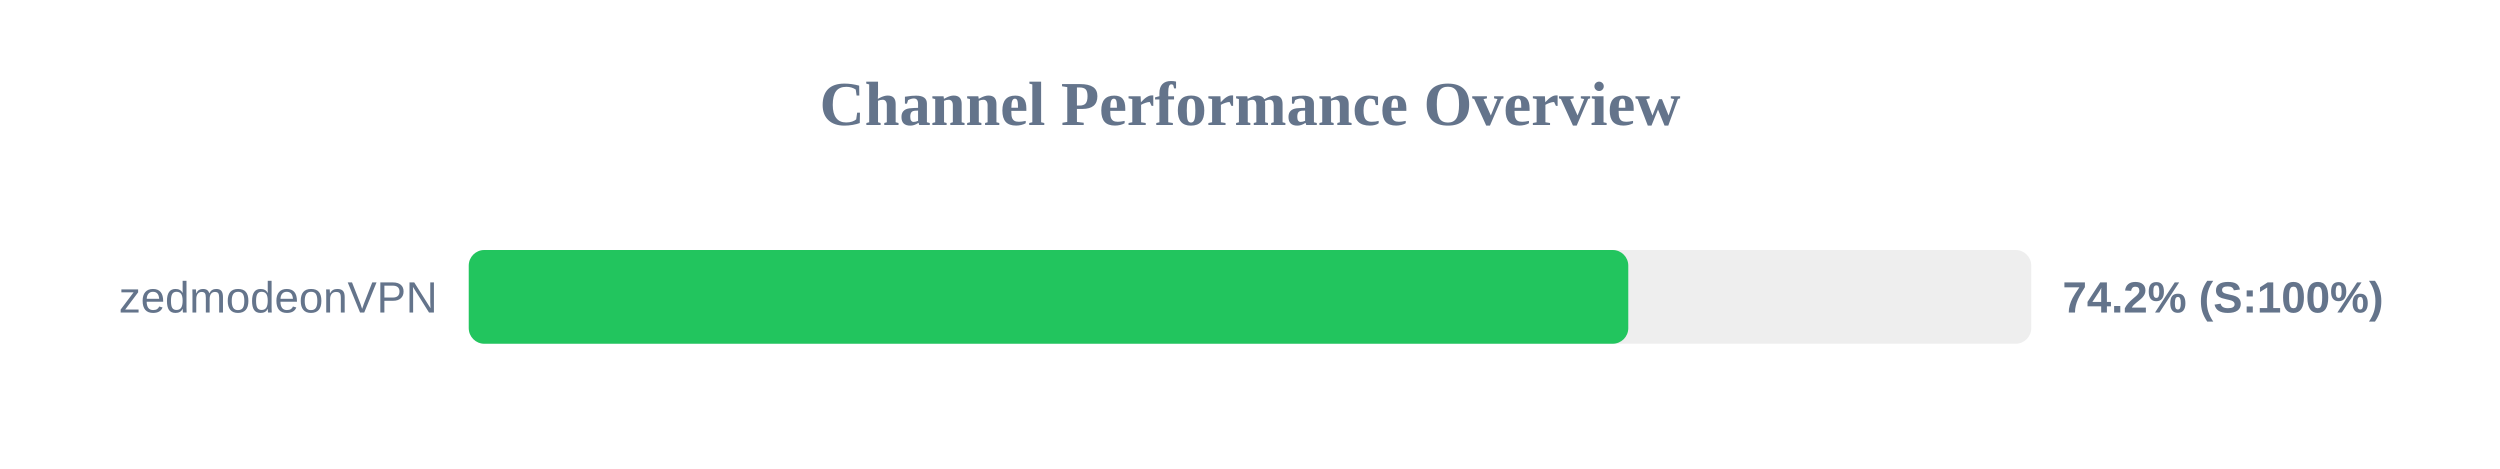
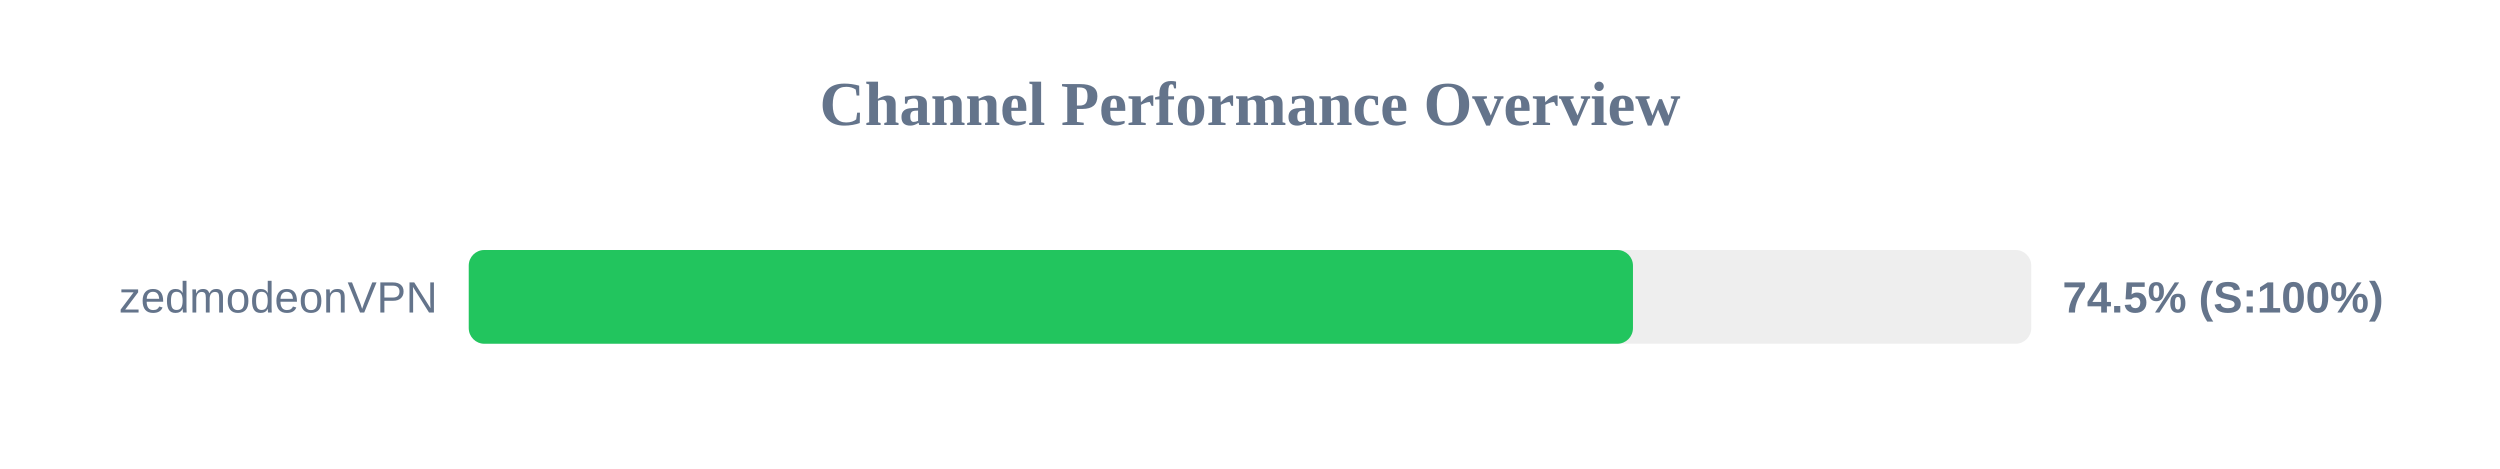
<svg xmlns="http://www.w3.org/2000/svg" width="800" height="150" version="1.1">
  <style>
        .row { font: 14px Arial; fill: #64748b; }
        .score { font: bold 14px Arial; fill: #64748b; }
    </style>
  <text x="400" y="40" text-anchor="middle" font-size="20px" font-weight="bold" fill="#64748b">Channel Performance Overview</text>
  <rect x="150" y="80" width="500" height="30" fill="#eee" rx="5" />
-   <rect x="150" y="80" width="371.05" height="30" fill="#22c55e" rx="5" />
+   <rect x="150" y="80" width="372.55" height="30" fill="#22c55e" rx="5" />
  <text x="140" y="100" text-anchor="end" class="row">zedmodeonVPN</text>
-   <text x="660" y="100" text-anchor="start" class="score">74.2% (S:100%)</text>
+   <text x="660" y="100" text-anchor="start" class="score">74.5% (S:100%)</text>
</svg>
